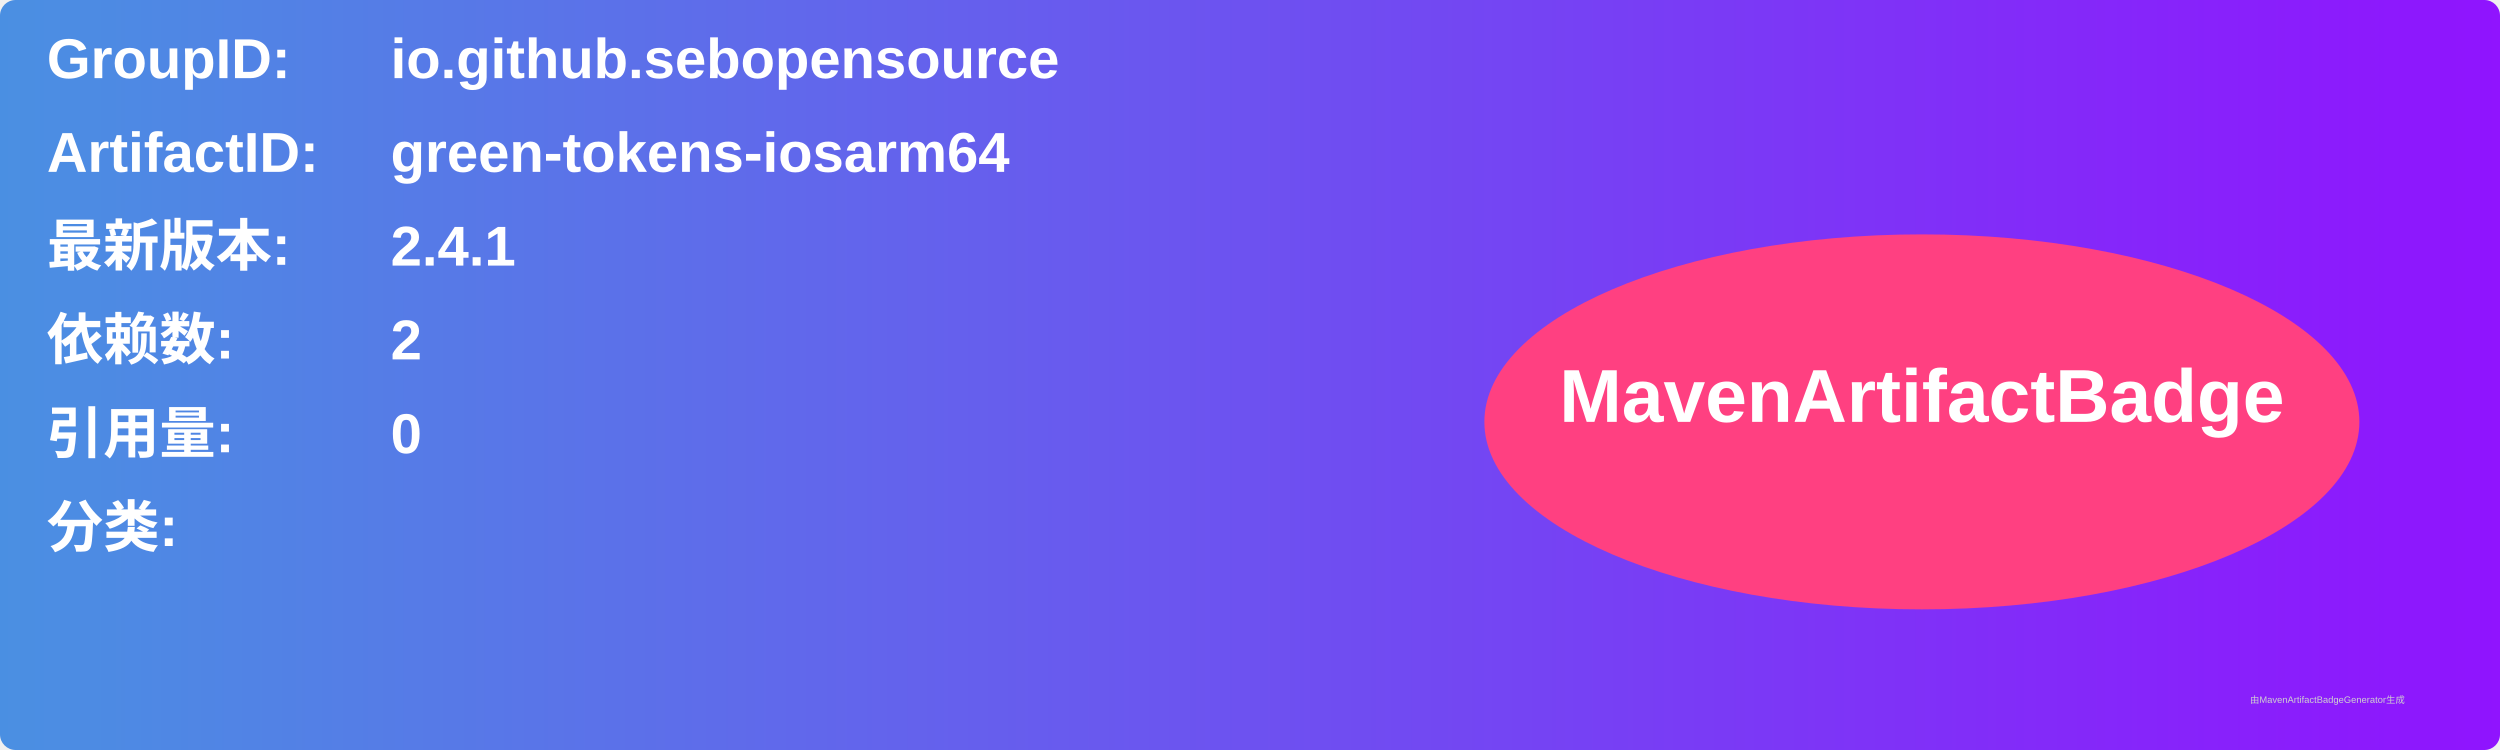
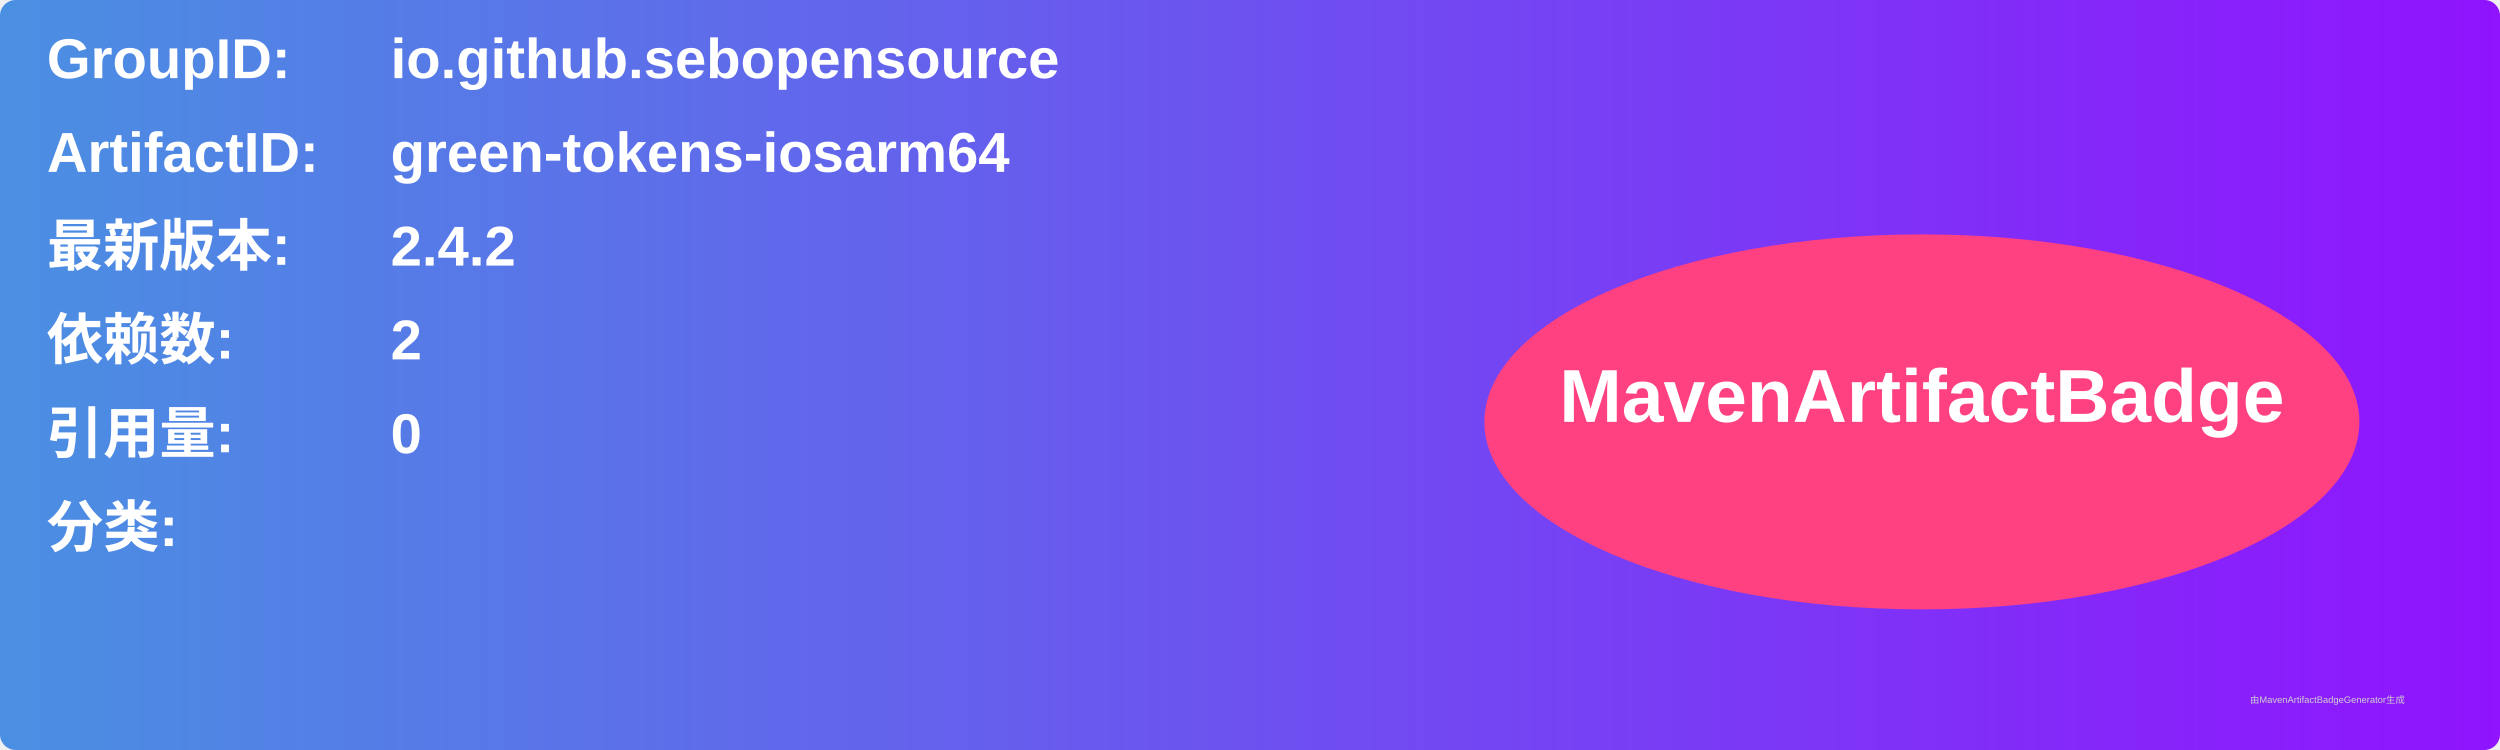
<svg xmlns="http://www.w3.org/2000/svg" width="800" height="240" viewBox="0 0 800 240">
  <linearGradient id="grad" x1="0%" y1="0%" x2="100%" y2="0%">
    <stop offset="0%" stop-color="#4a90e2" />
    <stop offset="100%" stop-color="#9013fe" />
  </linearGradient>
  <rect width="100%" height="100%" rx="5" ry="5" fill="url(#grad)" />
  <g transform="translate(15, 15)">
    <text x="0" y="10" font-family="Arial" font-size="18" fill="white" font-weight="bold" width="260">GroupID:</text>
    <text x="110" y="10" font-family="Arial" font-size="18" fill="white" font-weight="bold" width="460">io.github.sebopensource</text>
    <text x="0" y="40" font-family="Arial" font-size="18" fill="white" font-weight="bold" width="260">ArtifactID:</text>
    <text x="110" y="40" font-family="Arial" font-size="18" fill="white" font-weight="bold" width="460">green-tokens-iosarm64</text>
    <text x="0" y="70" font-family="Arial" font-size="18" fill="white" font-weight="bold">最新版本:</text>
    <text x="110" y="70" font-family="Arial" font-size="18" fill="white" font-weight="bold">
-       <tspan font-weight="bold">2.4.1</tspan>
+       <tspan font-weight="bold">2.4.2</tspan>
    </text>
    <text x="0" y="100" font-family="Arial" font-size="18" fill="white" font-weight="bold">依赖数: </text>
    <text x="110" y="100" font-family="Arial" font-size="18" fill="white">
      <tspan font-weight="bold">2</tspan>
    </text>
    <text x="0" y="130" font-family="Arial" font-size="18" fill="white" font-weight="bold">引用量: </text>
    <text x="110" y="130" font-family="Arial" font-size="18" fill="white">
      <tspan font-weight="bold">0</tspan>
    </text>
    <text x="0" y="160" font-family="Arial" font-size="18" fill="white" font-weight="bold">分类:</text>
    <text x="10" y="190" font-family="Arial" font-size="10" fill="white">
      <tspan font-weight="bold" />
    </text>
    <ellipse cx="600" cy="120" rx="140" ry="60" fill="#ff4081" />
    <text x="600" y="120" text-anchor="middle" font-family="Arial" font-size="24" fill="white" font-weight="bold">MavenArtifactBadge</text>
  </g>
  <text x="720" y="225" font-family="Arial" font-size="3" fill="#d0d0d0">由MavenArtifactBadgeGenerator生成</text>
</svg>
